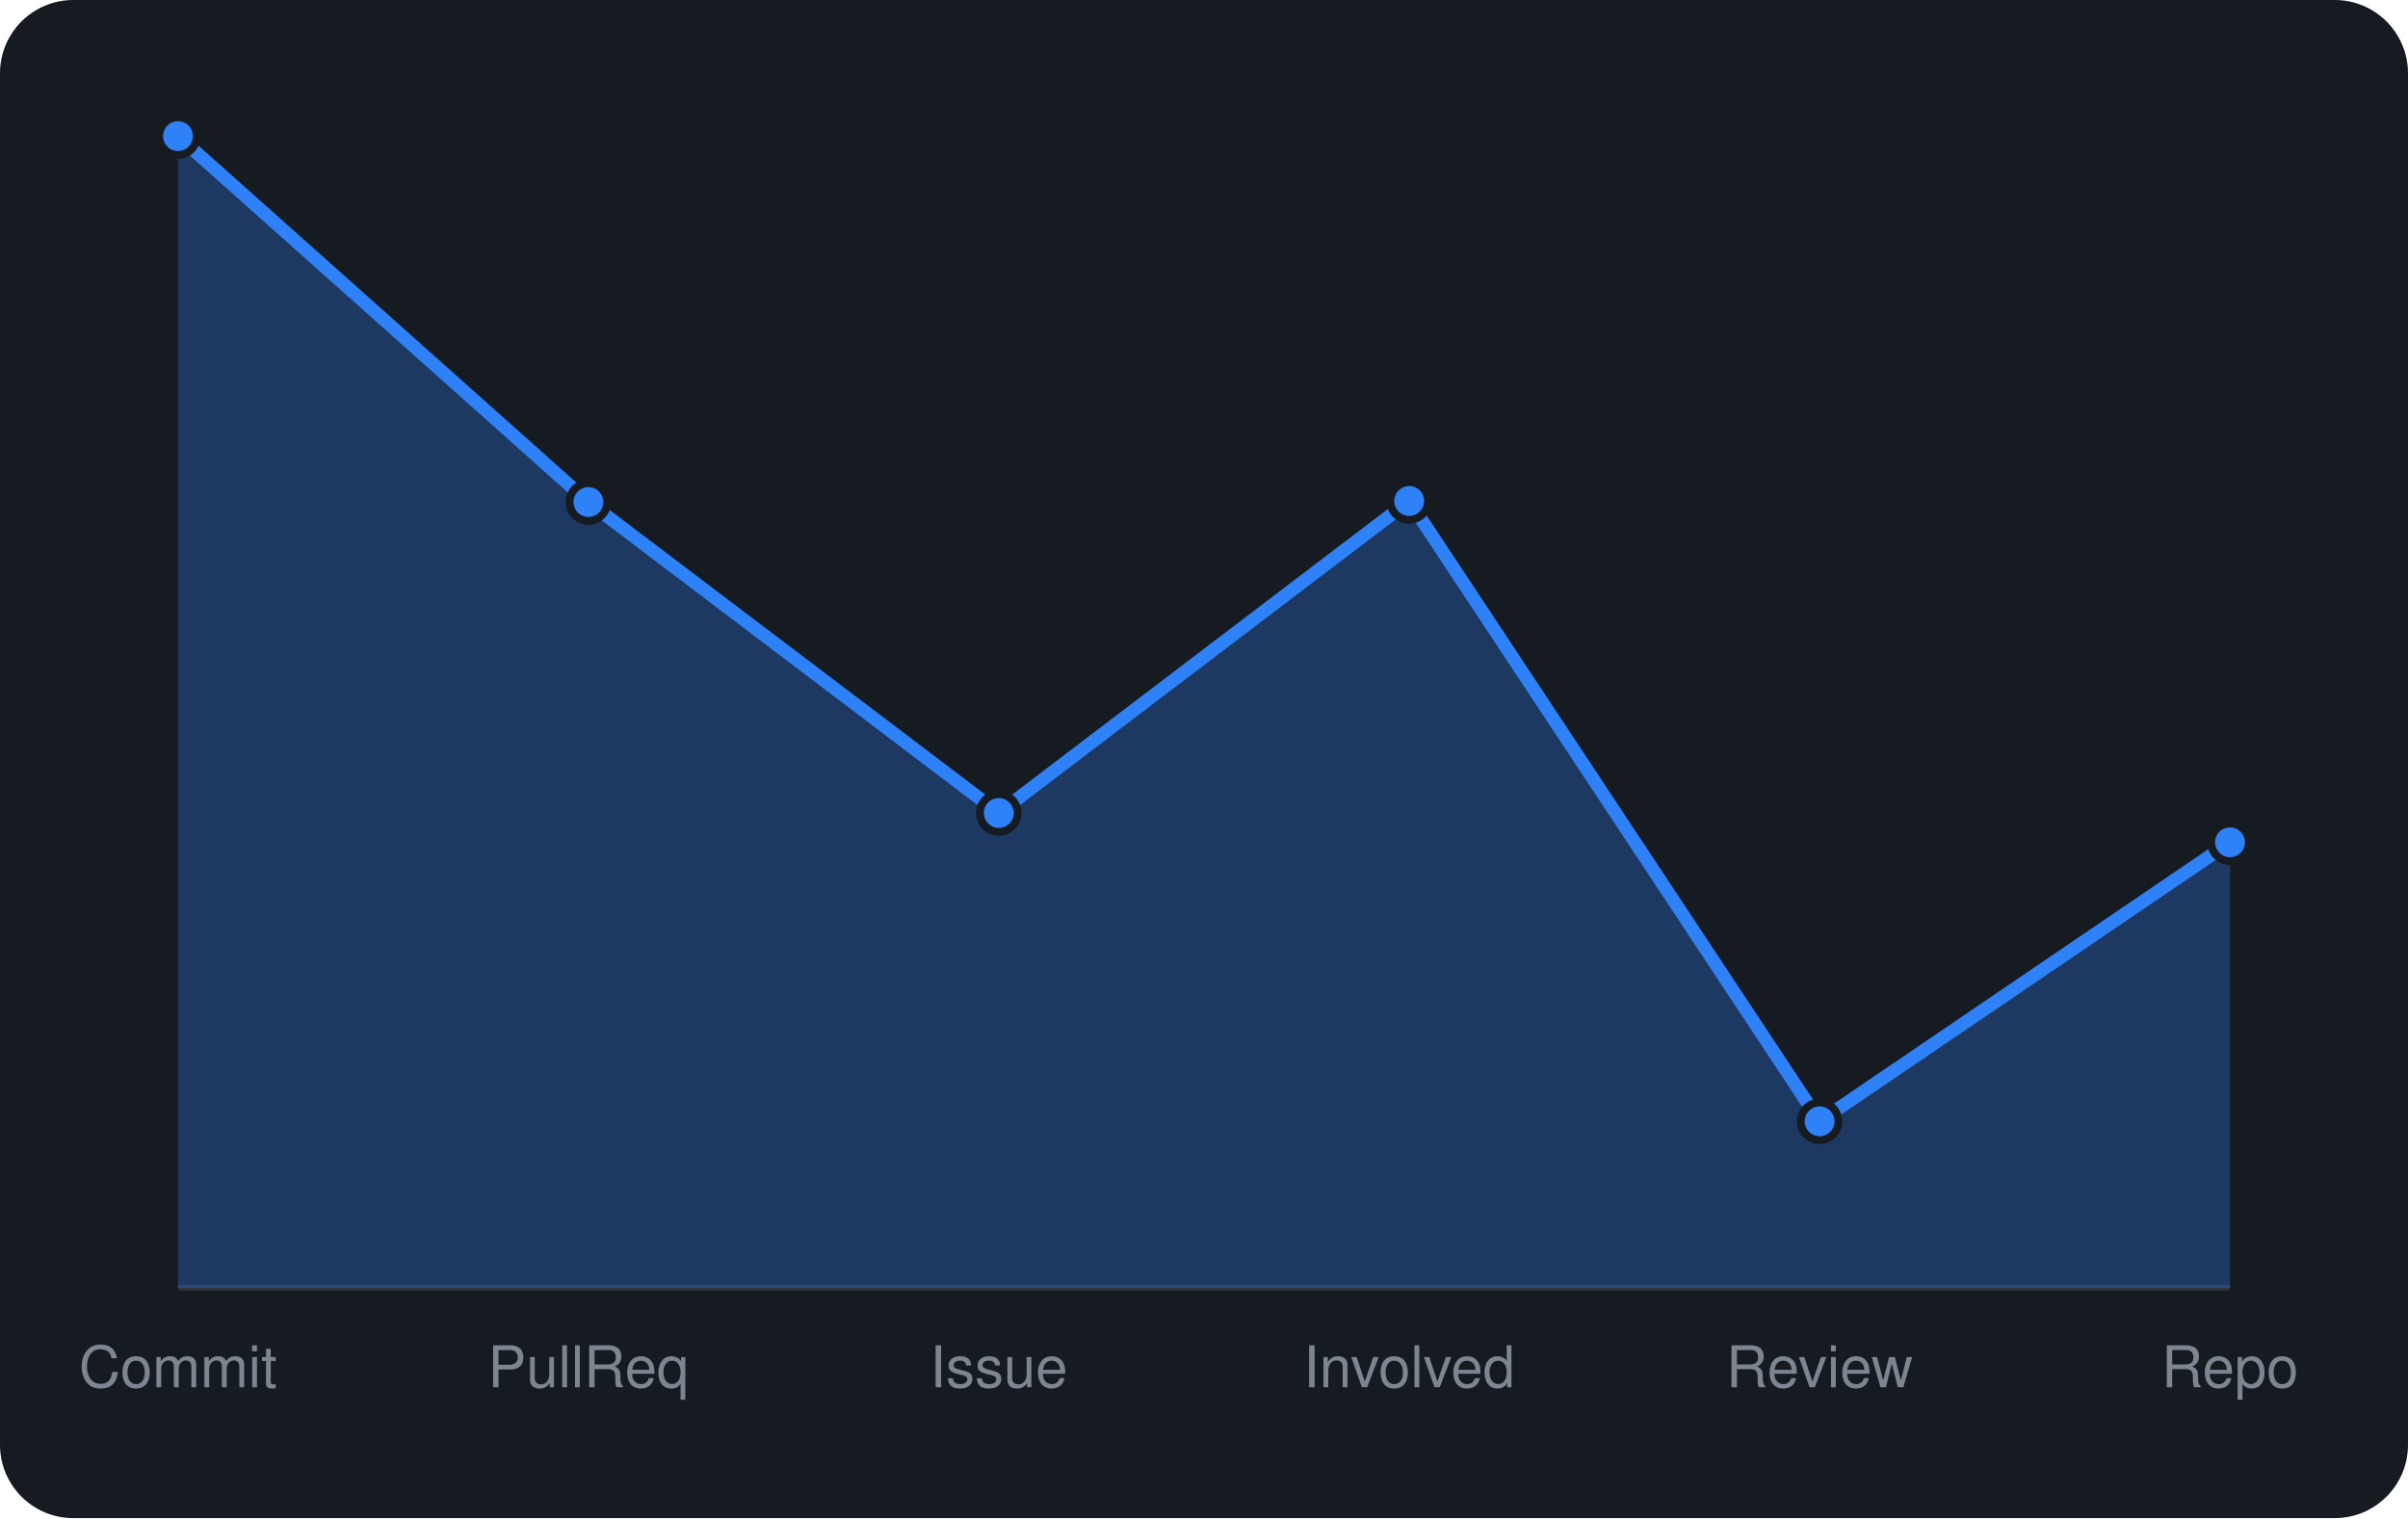
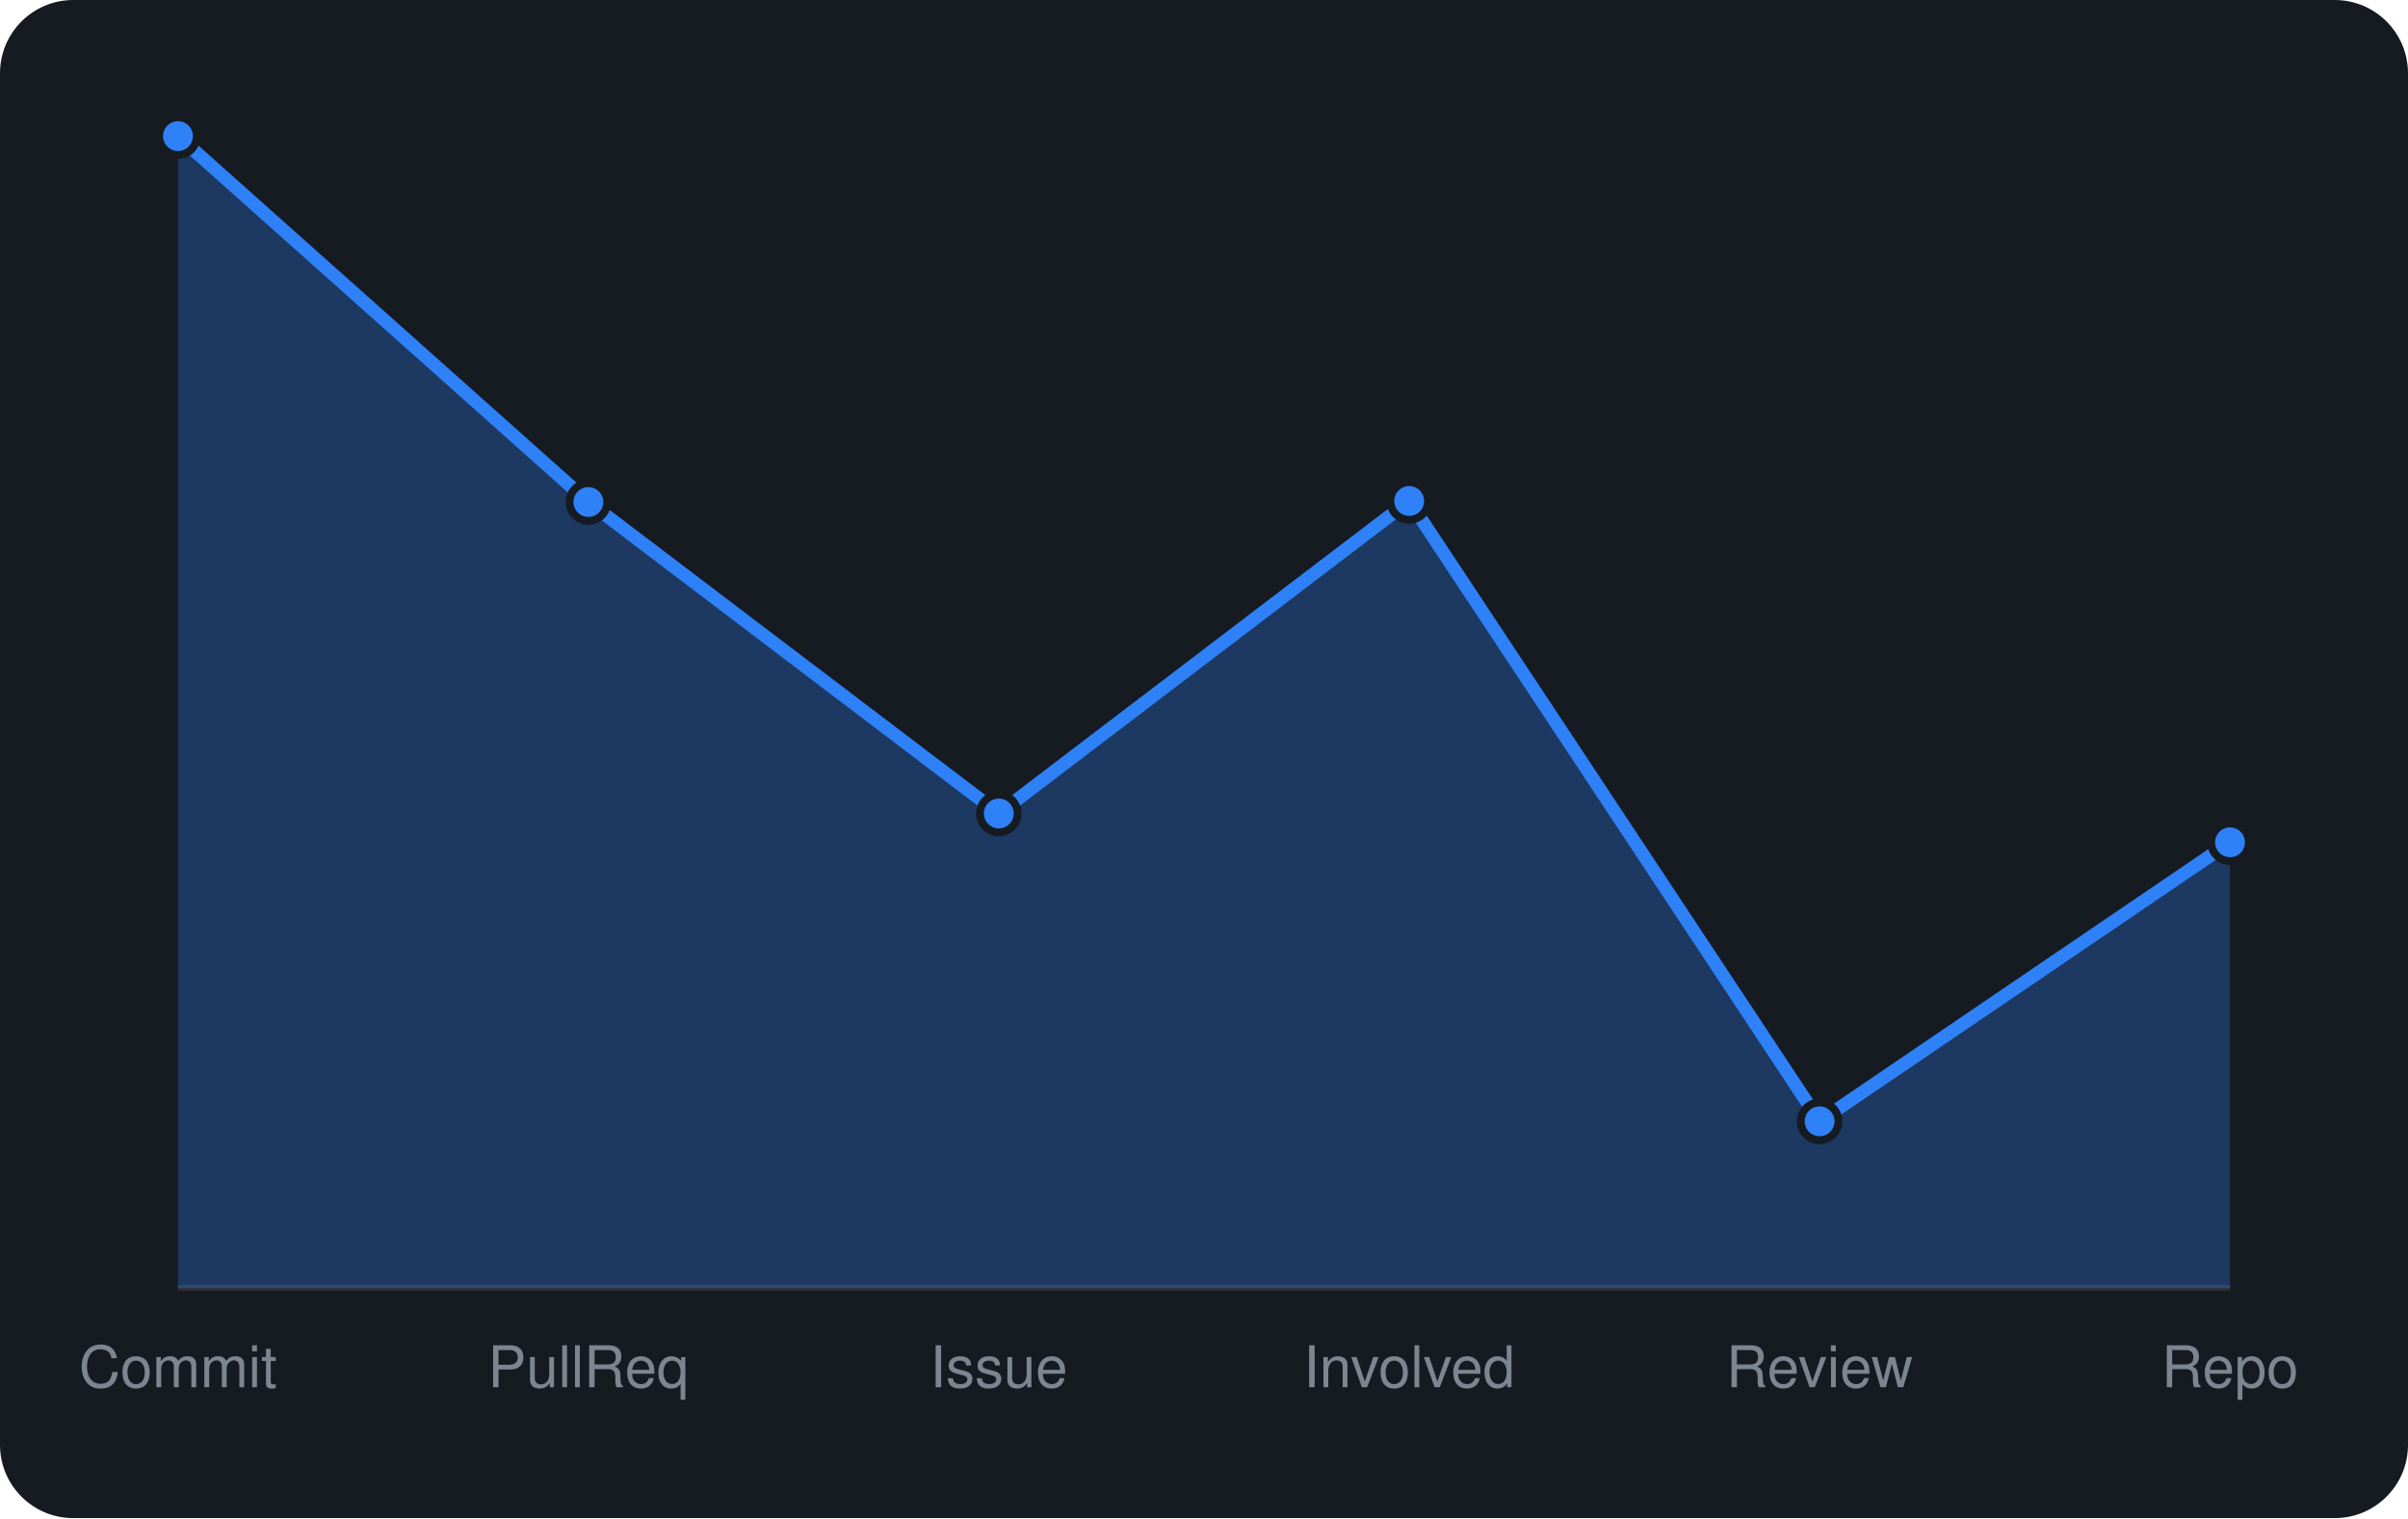
<svg xmlns="http://www.w3.org/2000/svg" viewBox="0 0 460 290" width="460" height="290" font-family="-apple-system,BlinkMacSystemFont,'Segoe UI',Helvetica,Arial,sans-serif">
  <rect width="460" height="290" rx="14" fill="#161b22" />
  <line x1="34" y1="246" x2="426" y2="246" stroke="#30363d" />
-   <path d="M34.0 246 L34.0 26.0L112.4 95.9L190.8 155.3L269.2 95.7L347.6 214.2L426.0 160.9 L426.0 246 Z" fill="rgba(47,129,247,0.3)" />
-   <path d="M34.0 26.0L112.4 95.9L190.8 155.3L269.2 95.7L347.6 214.2L426.0 160.9" fill="none" stroke="#2f81f7" stroke-width="2.5" stroke-linejoin="round" />
+   <path d="M34.0 246 L34.0 26.0L112.4 95.9L190.8 155.4L269.2 95.7L347.6 214.2L426.0 160.9 L426.0 246 Z" fill="rgba(47,129,247,0.3)" />
+   <path d="M34.0 26.0L112.4 95.9L190.8 155.4L269.2 95.7L347.6 214.2L426.0 160.9" fill="none" stroke="#2f81f7" stroke-width="2.5" stroke-linejoin="round" />
  <circle cx="34.0" cy="26.0" r="3.6" fill="#2f81f7" stroke="#161b22" stroke-width="1.5" />
  <circle cx="112.4" cy="95.9" r="3.6" fill="#2f81f7" stroke="#161b22" stroke-width="1.5" />
-   <circle cx="190.8" cy="155.3" r="3.6" fill="#2f81f7" stroke="#161b22" stroke-width="1.5" />
+   <circle cx="190.8" cy="155.4" r="3.6" fill="#2f81f7" stroke="#161b22" stroke-width="1.5" />
  <circle cx="269.2" cy="95.7" r="3.6" fill="#2f81f7" stroke="#161b22" stroke-width="1.5" />
  <circle cx="347.6" cy="214.2" r="3.6" fill="#2f81f7" stroke="#161b22" stroke-width="1.5" />
  <circle cx="426.0" cy="160.9" r="3.6" fill="#2f81f7" stroke="#161b22" stroke-width="1.5" />
  <text x="34.0" y="265" text-anchor="middle" font-size="11" fill="#7d8590">Commit</text>
  <text x="112.4" y="265" text-anchor="middle" font-size="11" fill="#7d8590">PullReq</text>
  <text x="190.8" y="265" text-anchor="middle" font-size="11" fill="#7d8590">Issue</text>
  <text x="269.2" y="265" text-anchor="middle" font-size="11" fill="#7d8590">Involved</text>
  <text x="347.6" y="265" text-anchor="middle" font-size="11" fill="#7d8590">Review</text>
  <text x="426.0" y="265" text-anchor="middle" font-size="11" fill="#7d8590">Repo</text>
</svg>
